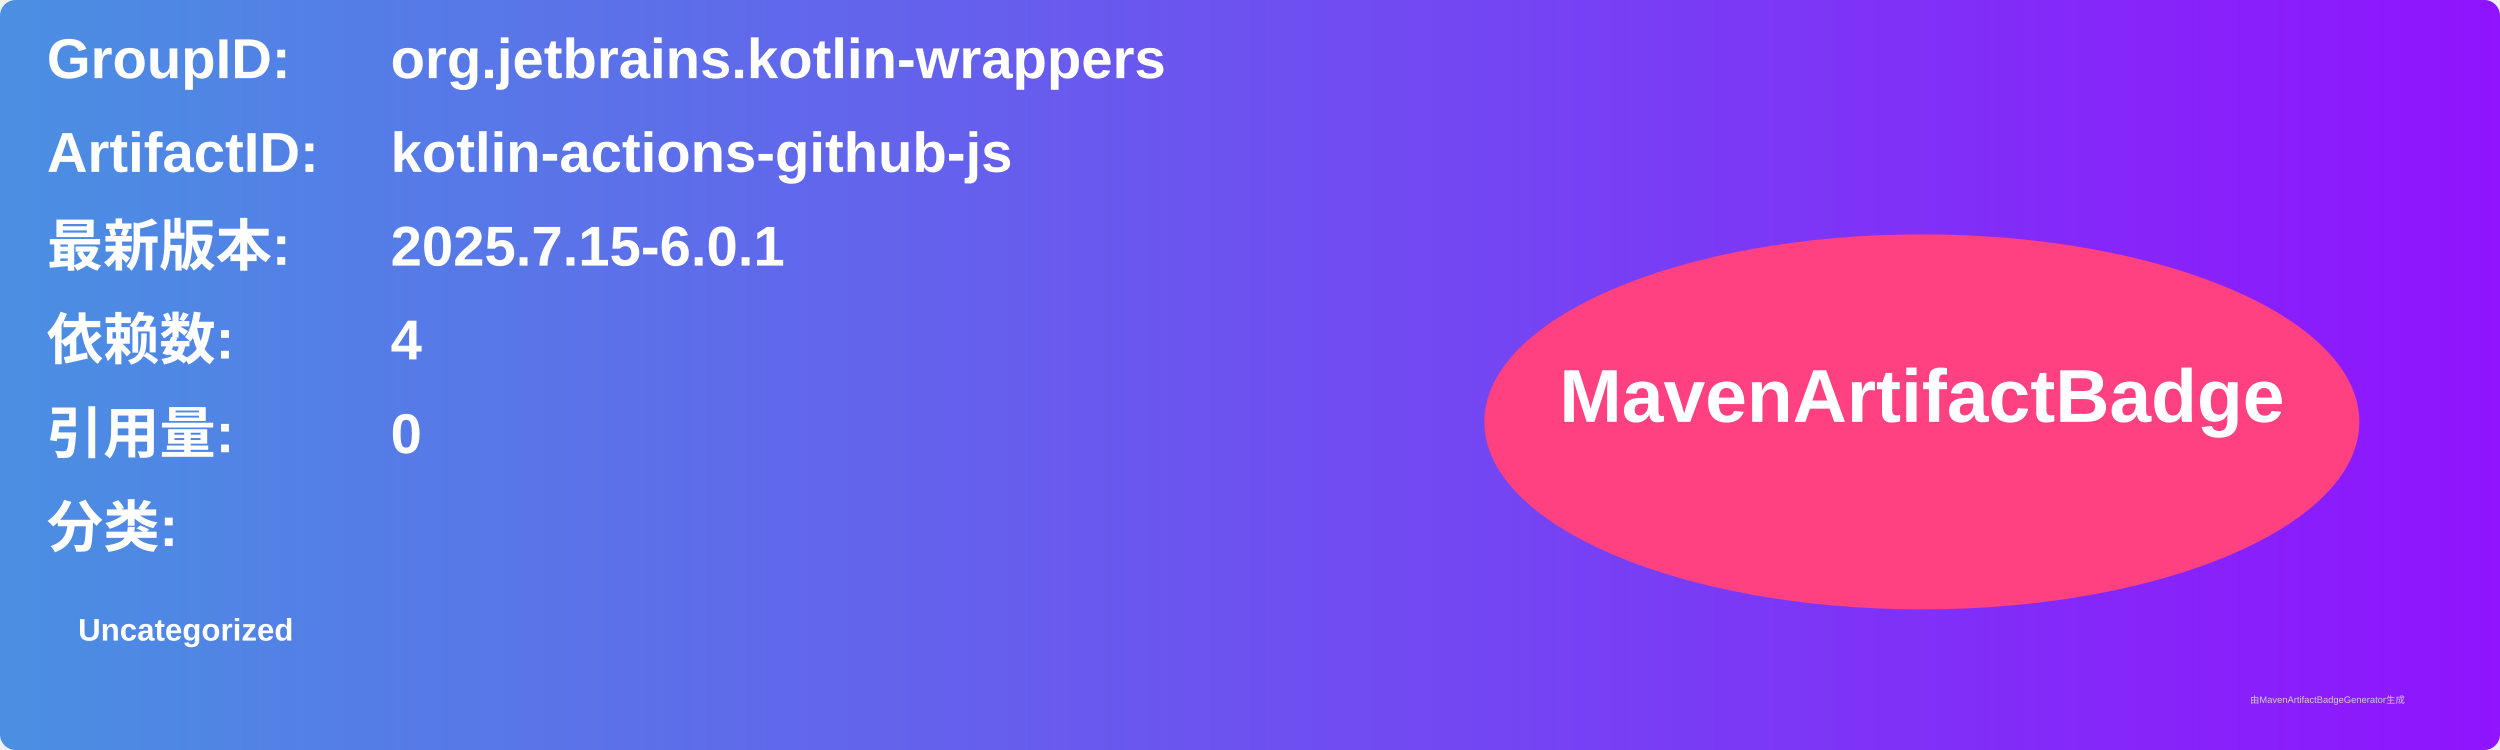
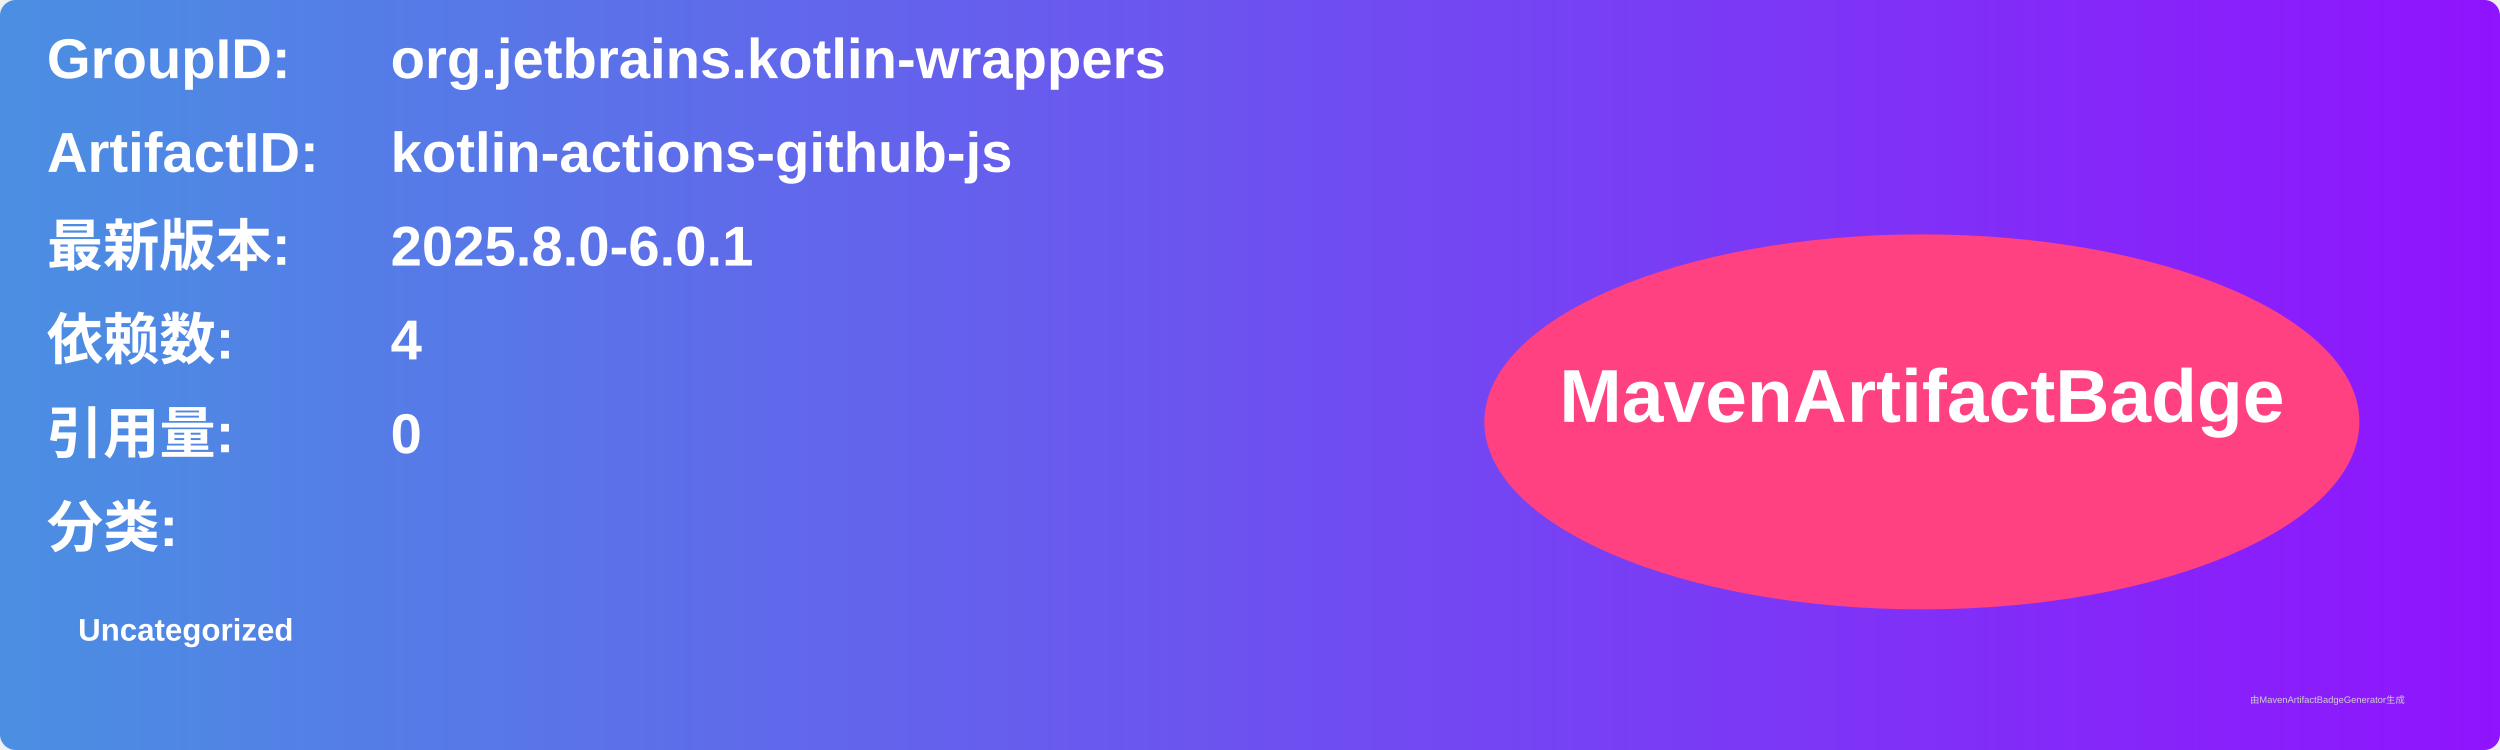
<svg xmlns="http://www.w3.org/2000/svg" width="800" height="240" viewBox="0 0 800 240">
  <linearGradient id="grad" x1="0%" y1="0%" x2="100%" y2="0%">
    <stop offset="0%" stop-color="#4a90e2" />
    <stop offset="100%" stop-color="#9013fe" />
  </linearGradient>
  <rect width="100%" height="100%" rx="5" ry="5" fill="url(#grad)" />
  <g transform="translate(15, 15)">
    <text x="0" y="10" font-family="Arial" font-size="18" fill="white" font-weight="bold" width="260">GroupID:</text>
    <text x="110" y="10" font-family="Arial" font-size="18" fill="white" font-weight="bold" width="460">org.jetbrains.kotlin-wrappers</text>
    <text x="0" y="40" font-family="Arial" font-size="18" fill="white" font-weight="bold" width="260">ArtifactID:</text>
    <text x="110" y="40" font-family="Arial" font-size="18" fill="white" font-weight="bold" width="460">kotlin-actions-github-js</text>
    <text x="0" y="70" font-family="Arial" font-size="18" fill="white" font-weight="bold">最新版本:</text>
    <text x="110" y="70" font-family="Arial" font-size="18" fill="white" font-weight="bold">
-       <tspan font-weight="bold">2025.7.15-6.0.1</tspan>
+       <tspan font-weight="bold">2025.8.0-6.0.1</tspan>
    </text>
    <text x="0" y="100" font-family="Arial" font-size="18" fill="white" font-weight="bold">依赖数: </text>
    <text x="110" y="100" font-family="Arial" font-size="18" fill="white">
      <tspan font-weight="bold">4</tspan>
    </text>
    <text x="0" y="130" font-family="Arial" font-size="18" fill="white" font-weight="bold">引用量: </text>
    <text x="110" y="130" font-family="Arial" font-size="18" fill="white">
      <tspan font-weight="bold">0</tspan>
    </text>
    <text x="0" y="160" font-family="Arial" font-size="18" fill="white" font-weight="bold">分类:</text>
    <text x="10" y="190" font-family="Arial" font-size="10" fill="white">
      <tspan font-weight="bold">Uncategorized</tspan>
    </text>
    <ellipse cx="600" cy="120" rx="140" ry="60" fill="#ff4081" />
    <text x="600" y="120" text-anchor="middle" font-family="Arial" font-size="24" fill="white" font-weight="bold">MavenArtifactBadge</text>
  </g>
  <text x="720" y="225" font-family="Arial" font-size="3" fill="#d0d0d0">由MavenArtifactBadgeGenerator生成</text>
</svg>
